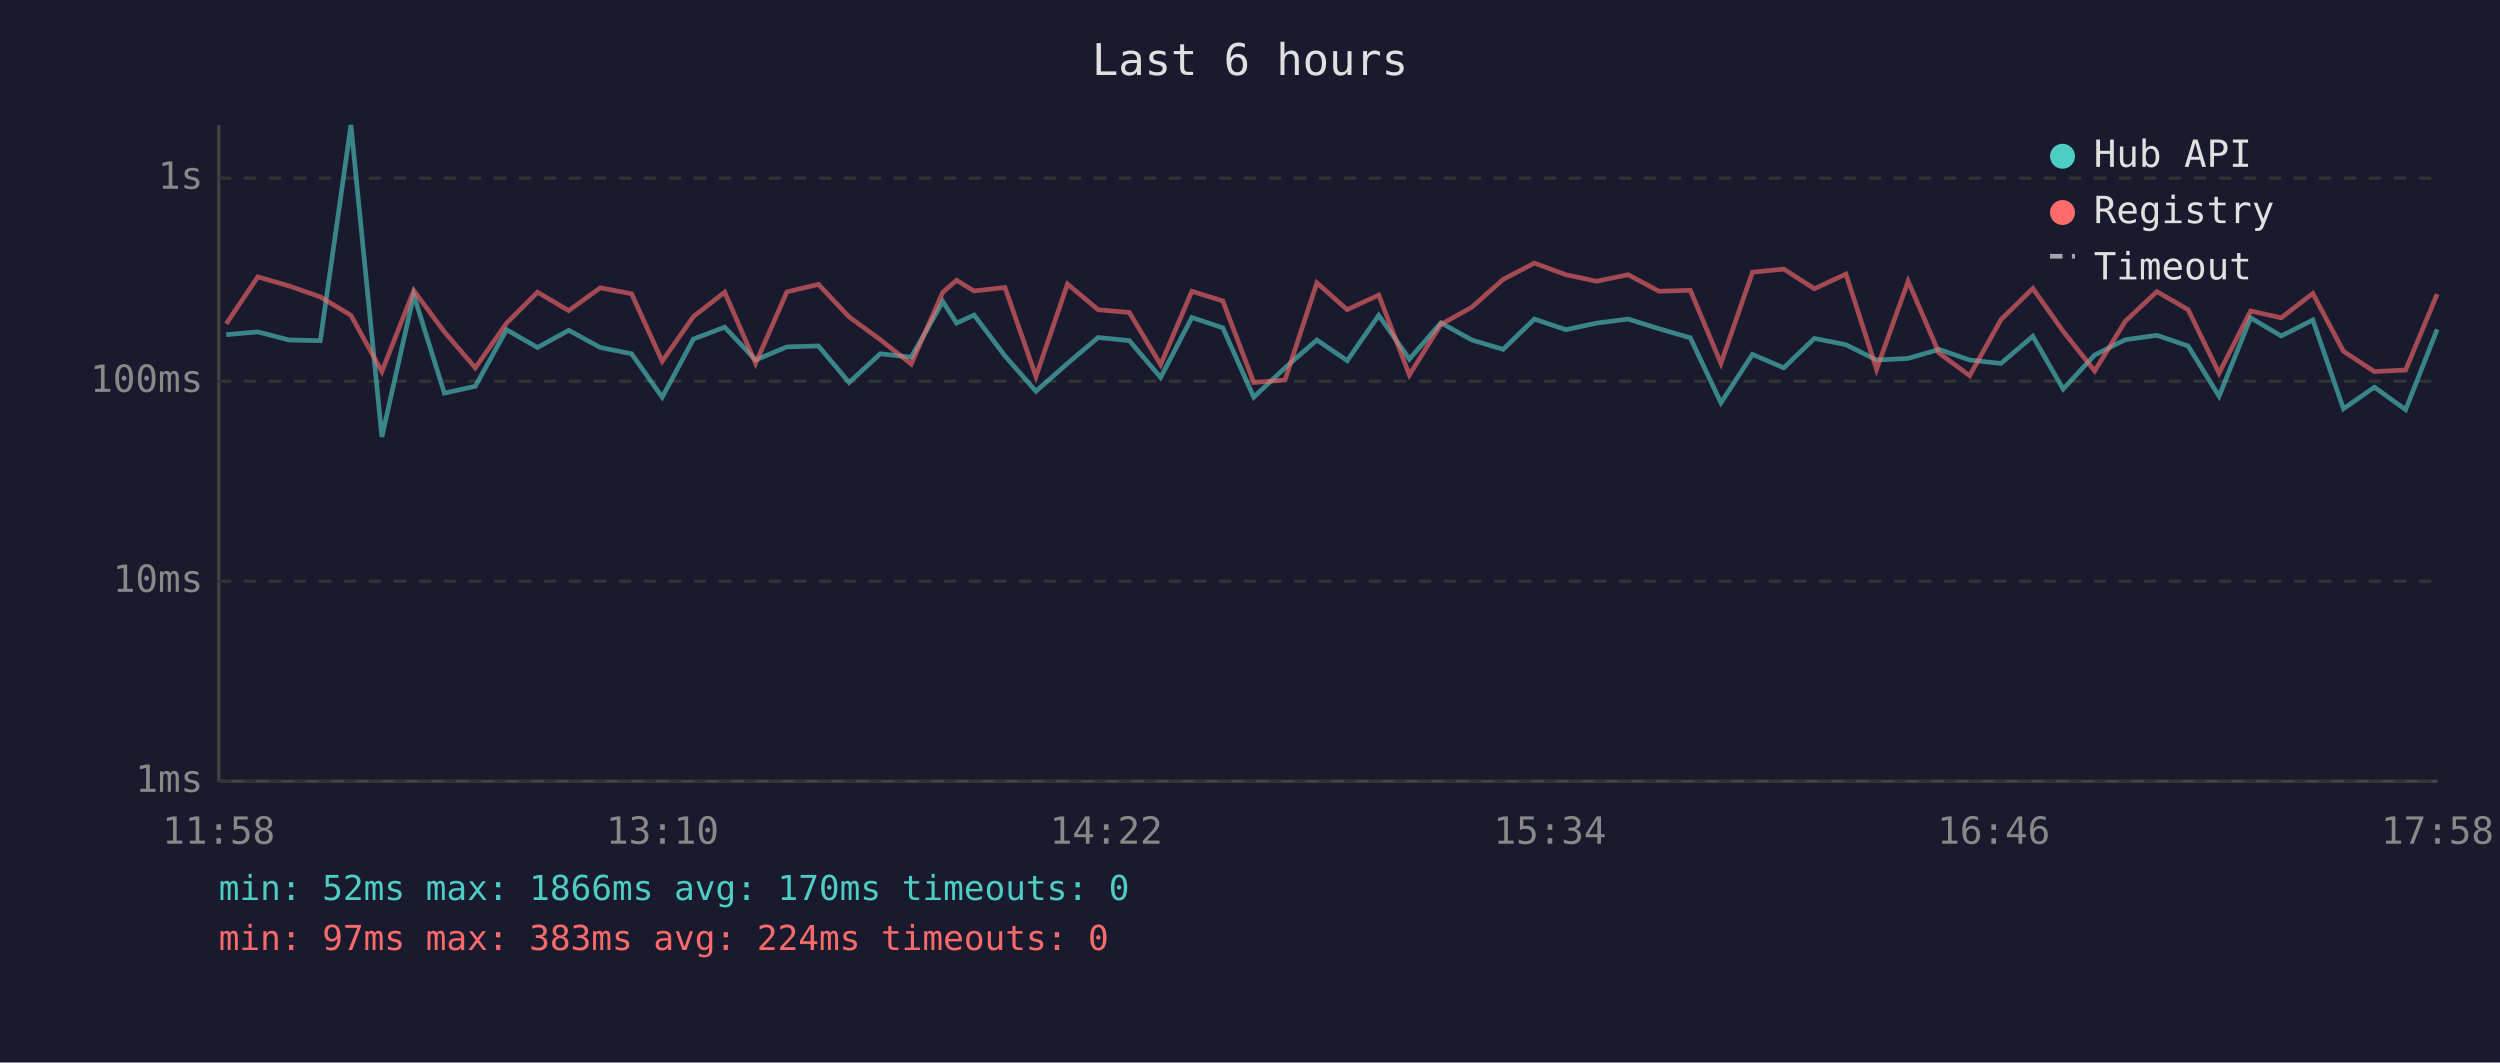
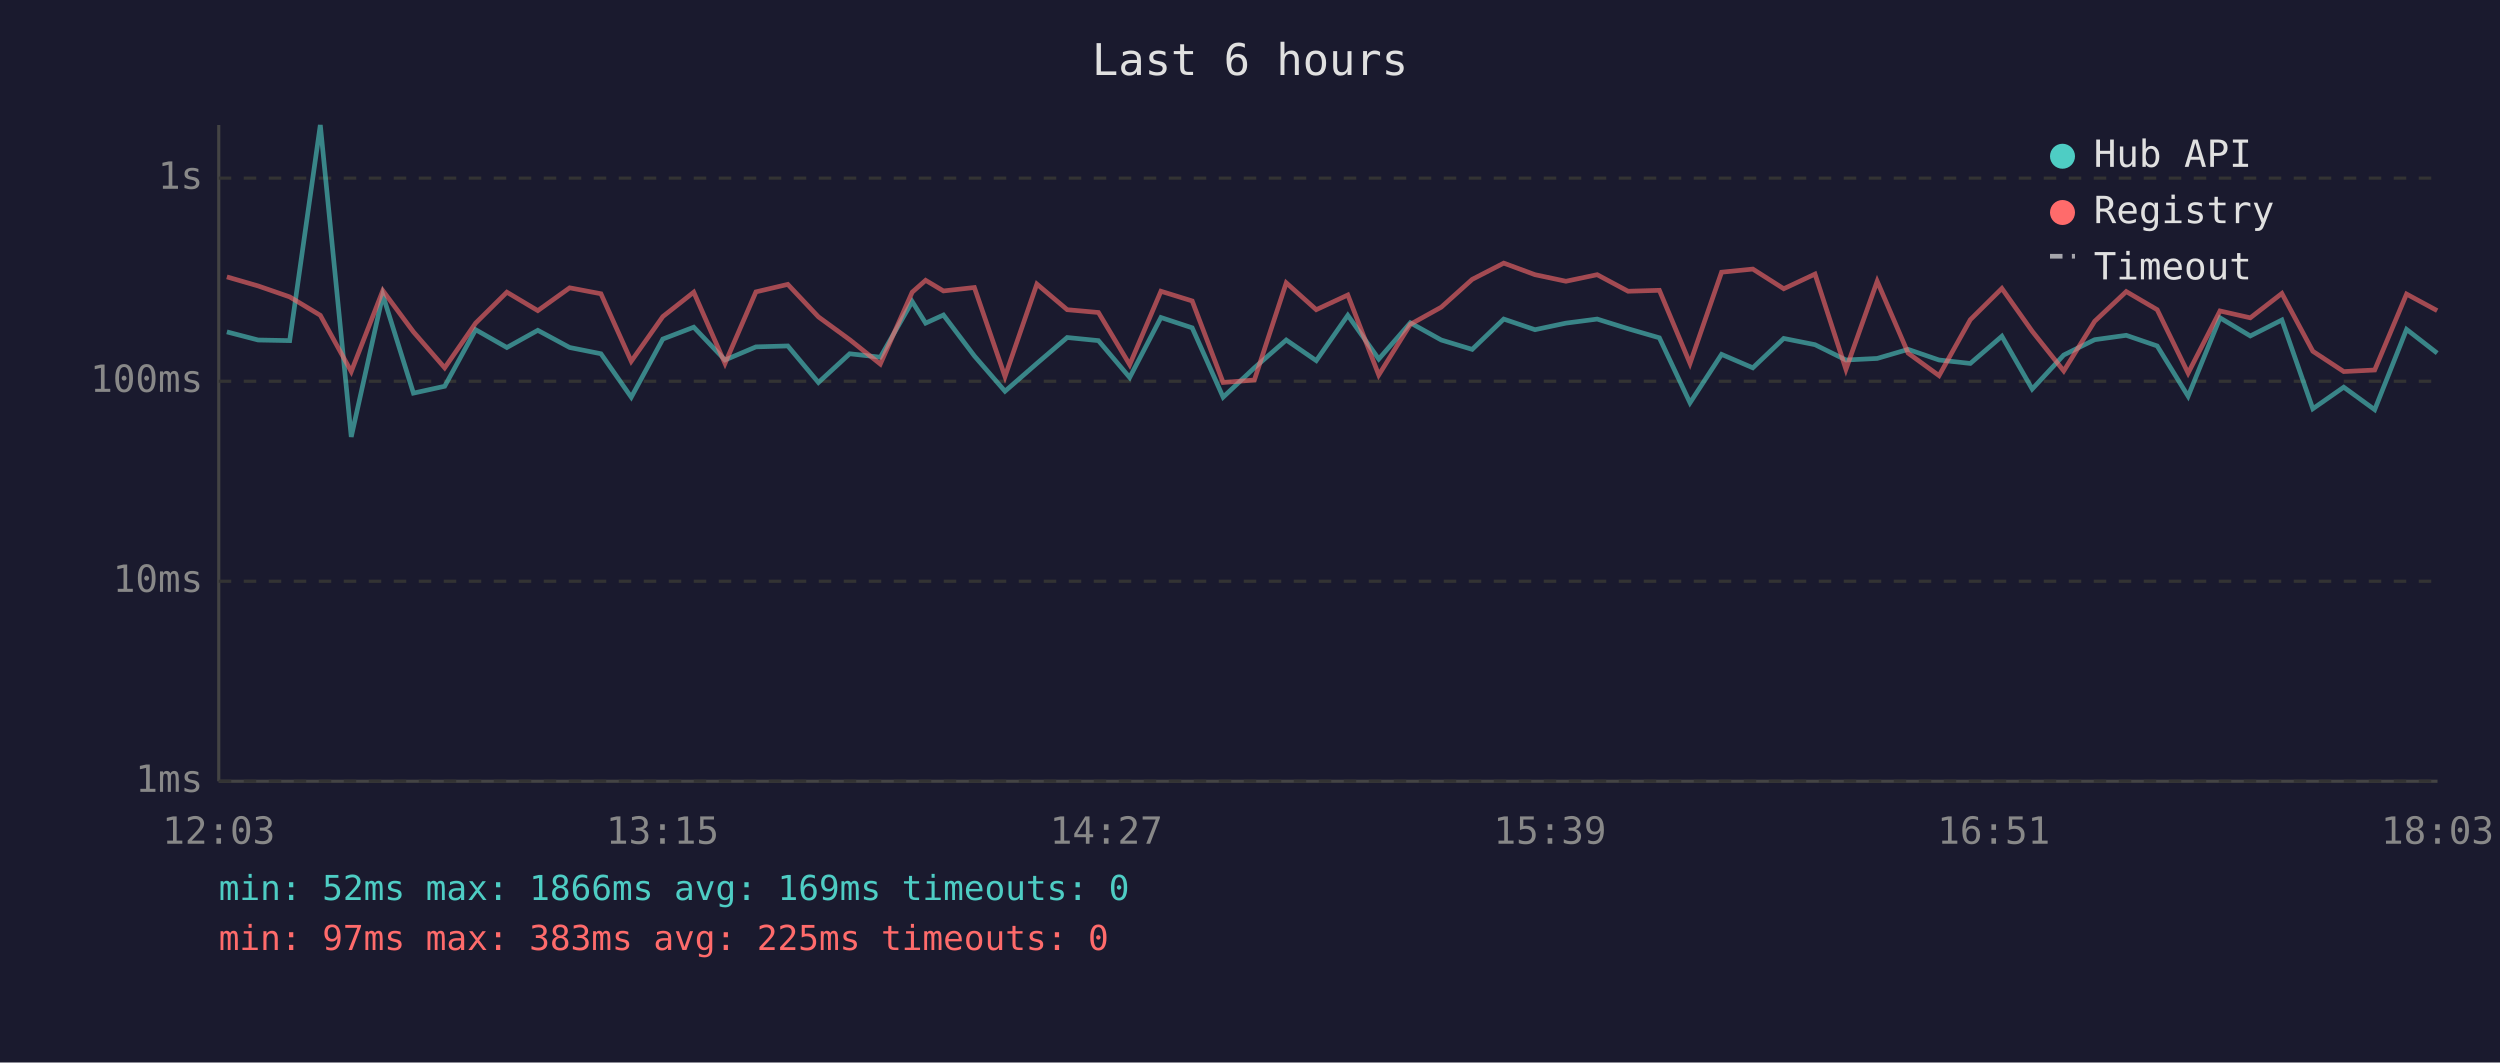
<svg xmlns="http://www.w3.org/2000/svg" viewBox="0 0 800 340" font-family="monospace" font-size="12">
  <rect width="800" height="340" fill="#1a1a2e" />
  <text x="400" y="24" fill="#e0e0e0" font-size="14" text-anchor="middle">Last 6 hours</text>
  <line x1="70" y1="40" x2="70" y2="250" stroke="#444" stroke-width="1" />
  <line x1="70" y1="250" x2="780" y2="250" stroke="#444" stroke-width="1" />
  <line x1="70" y1="250" x2="780" y2="250" stroke="#333" stroke-width="1" stroke-dasharray="4" />
  <text x="65" y="250" fill="#888" text-anchor="end" dominant-baseline="middle">1ms</text>
  <line x1="70" y1="186" x2="780" y2="186" stroke="#333" stroke-width="1" stroke-dasharray="4" />
  <text x="65" y="186" fill="#888" text-anchor="end" dominant-baseline="middle">10ms</text>
  <line x1="70" y1="122" x2="780" y2="122" stroke="#333" stroke-width="1" stroke-dasharray="4" />
  <text x="65" y="122" fill="#888" text-anchor="end" dominant-baseline="middle">100ms</text>
  <line x1="70" y1="57" x2="780" y2="57" stroke="#333" stroke-width="1" stroke-dasharray="4" />
  <text x="65" y="57" fill="#888" text-anchor="end" dominant-baseline="middle">1s</text>
-   <text x="70" y="270" fill="#888" text-anchor="middle">11:58</text>
-   <text x="212" y="270" fill="#888" text-anchor="middle">13:10</text>
-   <text x="354" y="270" fill="#888" text-anchor="middle">14:22</text>
-   <text x="496" y="270" fill="#888" text-anchor="middle">15:34</text>
-   <text x="638" y="270" fill="#888" text-anchor="middle">16:46</text>
-   <text x="780" y="270" fill="#888" text-anchor="middle">17:58</text>
-   <polyline points="72.4,107.1 82.5,106.2 92.5,108.8 102.5,109.0 112.3,40.0 122.2,139.8 132.4,94.4 142.2,125.8 152.1,123.6 162.1,105.5 172.0,111.2 182.0,105.7 192.1,111.2 202.1,113.2 211.9,127.1 221.9,108.5 231.9,104.7 241.8,115.2 251.8,111.0 261.9,110.7 271.7,122.4 281.7,113.2 291.6,114.3 301.7,96.5 306.1,103.4 311.7,100.8 321.6,113.9 331.5,125.2 341.6,116.3 351.4,108.0 361.4,109.0 371.4,120.8 381.4,101.6 391.3,104.9 401.2,127.1 411.2,117.7 421.4,108.8 431.1,115.4 441.2,100.9 451.0,114.9 461.1,103.3 471.0,108.8 481.0,111.8 491.0,102.1 501.1,105.5 510.9,103.4 521.0,102.1 530.9,105.2 540.9,108.1 550.7,128.9 560.8,113.4 570.8,117.7 580.6,108.3 590.7,110.3 600.5,115.2 610.6,114.7 620.5,111.8 630.3,115.2 640.3,116.3 650.5,107.6 660.2,124.5 670.3,113.6 680.1,108.7 690.2,107.3 700.2,110.7 710.1,126.8 720.2,101.7 730.0,107.5 740.1,102.4 749.9,130.8 759.8,123.9 769.8,131.1 779.9,105.4" fill="none" stroke="#4ecdc4" stroke-width="1.5" opacity="0.6" />
-   <polyline points="72.4,103.6 82.5,88.6 92.5,91.5 102.5,95.0 112.3,100.9 122.2,118.9 132.4,93.0 142.2,106.2 152.1,117.7 162.1,103.4 172.0,93.5 182.0,99.4 192.1,92.1 202.1,94.0 211.9,115.6 221.9,101.3 231.9,93.5 241.8,116.3 251.8,93.4 261.9,91.0 271.7,101.4 281.7,108.7 291.6,116.5 301.7,93.5 306.1,89.7 311.7,93.1 321.6,92.0 331.5,120.5 341.6,90.9 351.4,99.1 361.4,100.0 371.4,116.7 381.4,93.2 391.3,96.3 401.2,122.4 411.2,121.6 421.4,90.5 431.1,99.1 441.2,94.4 451.0,120.0 461.1,103.8 471.0,98.3 481.0,89.4 491.0,84.2 501.1,87.9 510.9,90.0 521.0,87.9 530.9,93.2 540.9,92.9 550.7,116.3 560.8,87.1 570.8,86.1 580.6,92.4 590.7,87.7 600.5,118.2 610.6,90.0 620.5,113.0 630.3,120.2 640.3,102.3 650.5,92.3 660.2,106.0 670.3,118.7 680.1,102.8 690.2,93.3 700.2,99.1 710.1,119.4 720.2,99.5 730.0,101.7 740.1,93.9 749.9,112.4 759.8,118.9 769.8,118.4 779.9,94.1" fill="none" stroke="#ff6b6b" stroke-width="1.5" opacity="0.6" />
+   <text x="70" y="270" fill="#888" text-anchor="middle">12:03</text>
+   <text x="212" y="270" fill="#888" text-anchor="middle">13:15</text>
+   <text x="354" y="270" fill="#888" text-anchor="middle">14:27</text>
+   <text x="496" y="270" fill="#888" text-anchor="middle">15:39</text>
+   <text x="638" y="270" fill="#888" text-anchor="middle">16:51</text>
+   <text x="780" y="270" fill="#888" text-anchor="middle">18:03</text>
+   <polyline points="72.6,106.2 82.6,108.8 92.7,109.0 102.5,40.0 112.4,139.8 122.5,94.4 132.3,125.8 142.3,123.6 152.2,105.5 162.2,111.2 172.1,105.7 182.3,111.2 192.3,113.2 202.0,127.1 212.1,108.5 222.0,104.7 232.0,115.2 241.9,111.0 252.1,110.7 261.9,122.4 271.9,113.2 281.7,114.3 291.9,96.5 296.2,103.4 301.9,100.8 311.8,113.9 321.6,125.2 331.8,116.3 341.5,108.0 351.5,109.0 361.5,120.8 371.5,101.6 381.5,104.9 391.4,127.1 401.4,117.7 411.6,108.8 421.2,115.4 431.3,100.9 441.2,114.9 451.3,103.3 461.2,108.8 471.1,111.8 481.2,102.1 491.2,105.5 501.1,103.4 511.1,102.1 521.0,105.2 531.0,108.1 540.8,128.9 550.9,113.4 560.9,117.7 570.8,108.3 580.8,110.3 590.7,115.2 600.7,114.7 610.6,111.8 620.5,115.2 630.5,116.3 640.6,107.6 650.3,124.5 660.4,113.6 670.3,108.7 680.4,107.3 690.3,110.7 700.2,126.8 710.4,101.7 720.1,107.5 730.2,102.4 740.1,130.8 750.0,123.9 759.9,131.1 770.1,105.4 779.9,113.0" fill="none" stroke="#4ecdc4" stroke-width="1.5" opacity="0.6" />
+   <polyline points="72.6,88.6 82.6,91.5 92.7,95.0 102.5,100.9 112.4,118.9 122.5,93.0 132.3,106.2 142.3,117.7 152.2,103.4 162.2,93.5 172.1,99.4 182.3,92.1 192.3,94.0 202.0,115.6 212.1,101.3 222.0,93.5 232.0,116.3 241.9,93.4 252.1,91.0 261.9,101.4 271.9,108.7 281.7,116.5 291.9,93.5 296.2,89.7 301.9,93.1 311.8,92.0 321.6,120.5 331.8,90.9 341.5,99.1 351.5,100.0 361.5,116.7 371.5,93.2 381.5,96.3 391.4,122.4 401.4,121.6 411.6,90.5 421.2,99.1 431.3,94.4 441.2,120.0 451.3,103.8 461.2,98.3 471.1,89.4 481.2,84.2 491.2,87.9 501.1,90.0 511.1,87.9 521.0,93.2 531.0,92.9 540.8,116.3 550.9,87.1 560.9,86.1 570.8,92.4 580.8,87.7 590.7,118.2 600.7,90.0 610.6,113.0 620.5,120.2 630.5,102.3 640.6,92.3 650.3,106.0 660.4,118.7 670.3,102.8 680.4,93.3 690.3,99.1 700.2,119.4 710.4,99.5 720.1,101.7 730.2,93.9 740.1,112.4 750.0,118.9 759.9,118.4 770.1,94.1 779.9,99.4" fill="none" stroke="#ff6b6b" stroke-width="1.5" opacity="0.6" />
  <circle cx="660" cy="50" r="4" fill="#4ecdc4" />
  <text x="670" y="50" fill="#e0e0e0" dominant-baseline="middle">Hub API</text>
  <circle cx="660" cy="68" r="4" fill="#ff6b6b" />
  <text x="670" y="68" fill="#e0e0e0" dominant-baseline="middle">Registry</text>
  <line x1="656" y1="82" x2="664" y2="82" stroke="#e0e0e0" stroke-width="1.5" stroke-dasharray="4,3" opacity="0.7" />
  <text x="670" y="86" fill="#e0e0e0" dominant-baseline="middle">Timeout</text>
-   <text x="70" y="288" fill="#4ecdc4" font-size="11">min: 52ms  max: 1866ms  avg: 170ms  timeouts: 0</text>
-   <text x="70" y="304" fill="#ff6b6b" font-size="11">min: 97ms  max: 383ms  avg: 224ms  timeouts: 0</text>
+   <text x="70" y="288" fill="#4ecdc4" font-size="11">min: 52ms  max: 1866ms  avg: 169ms  timeouts: 0</text>
+   <text x="70" y="304" fill="#ff6b6b" font-size="11">min: 97ms  max: 383ms  avg: 225ms  timeouts: 0</text>
</svg>
